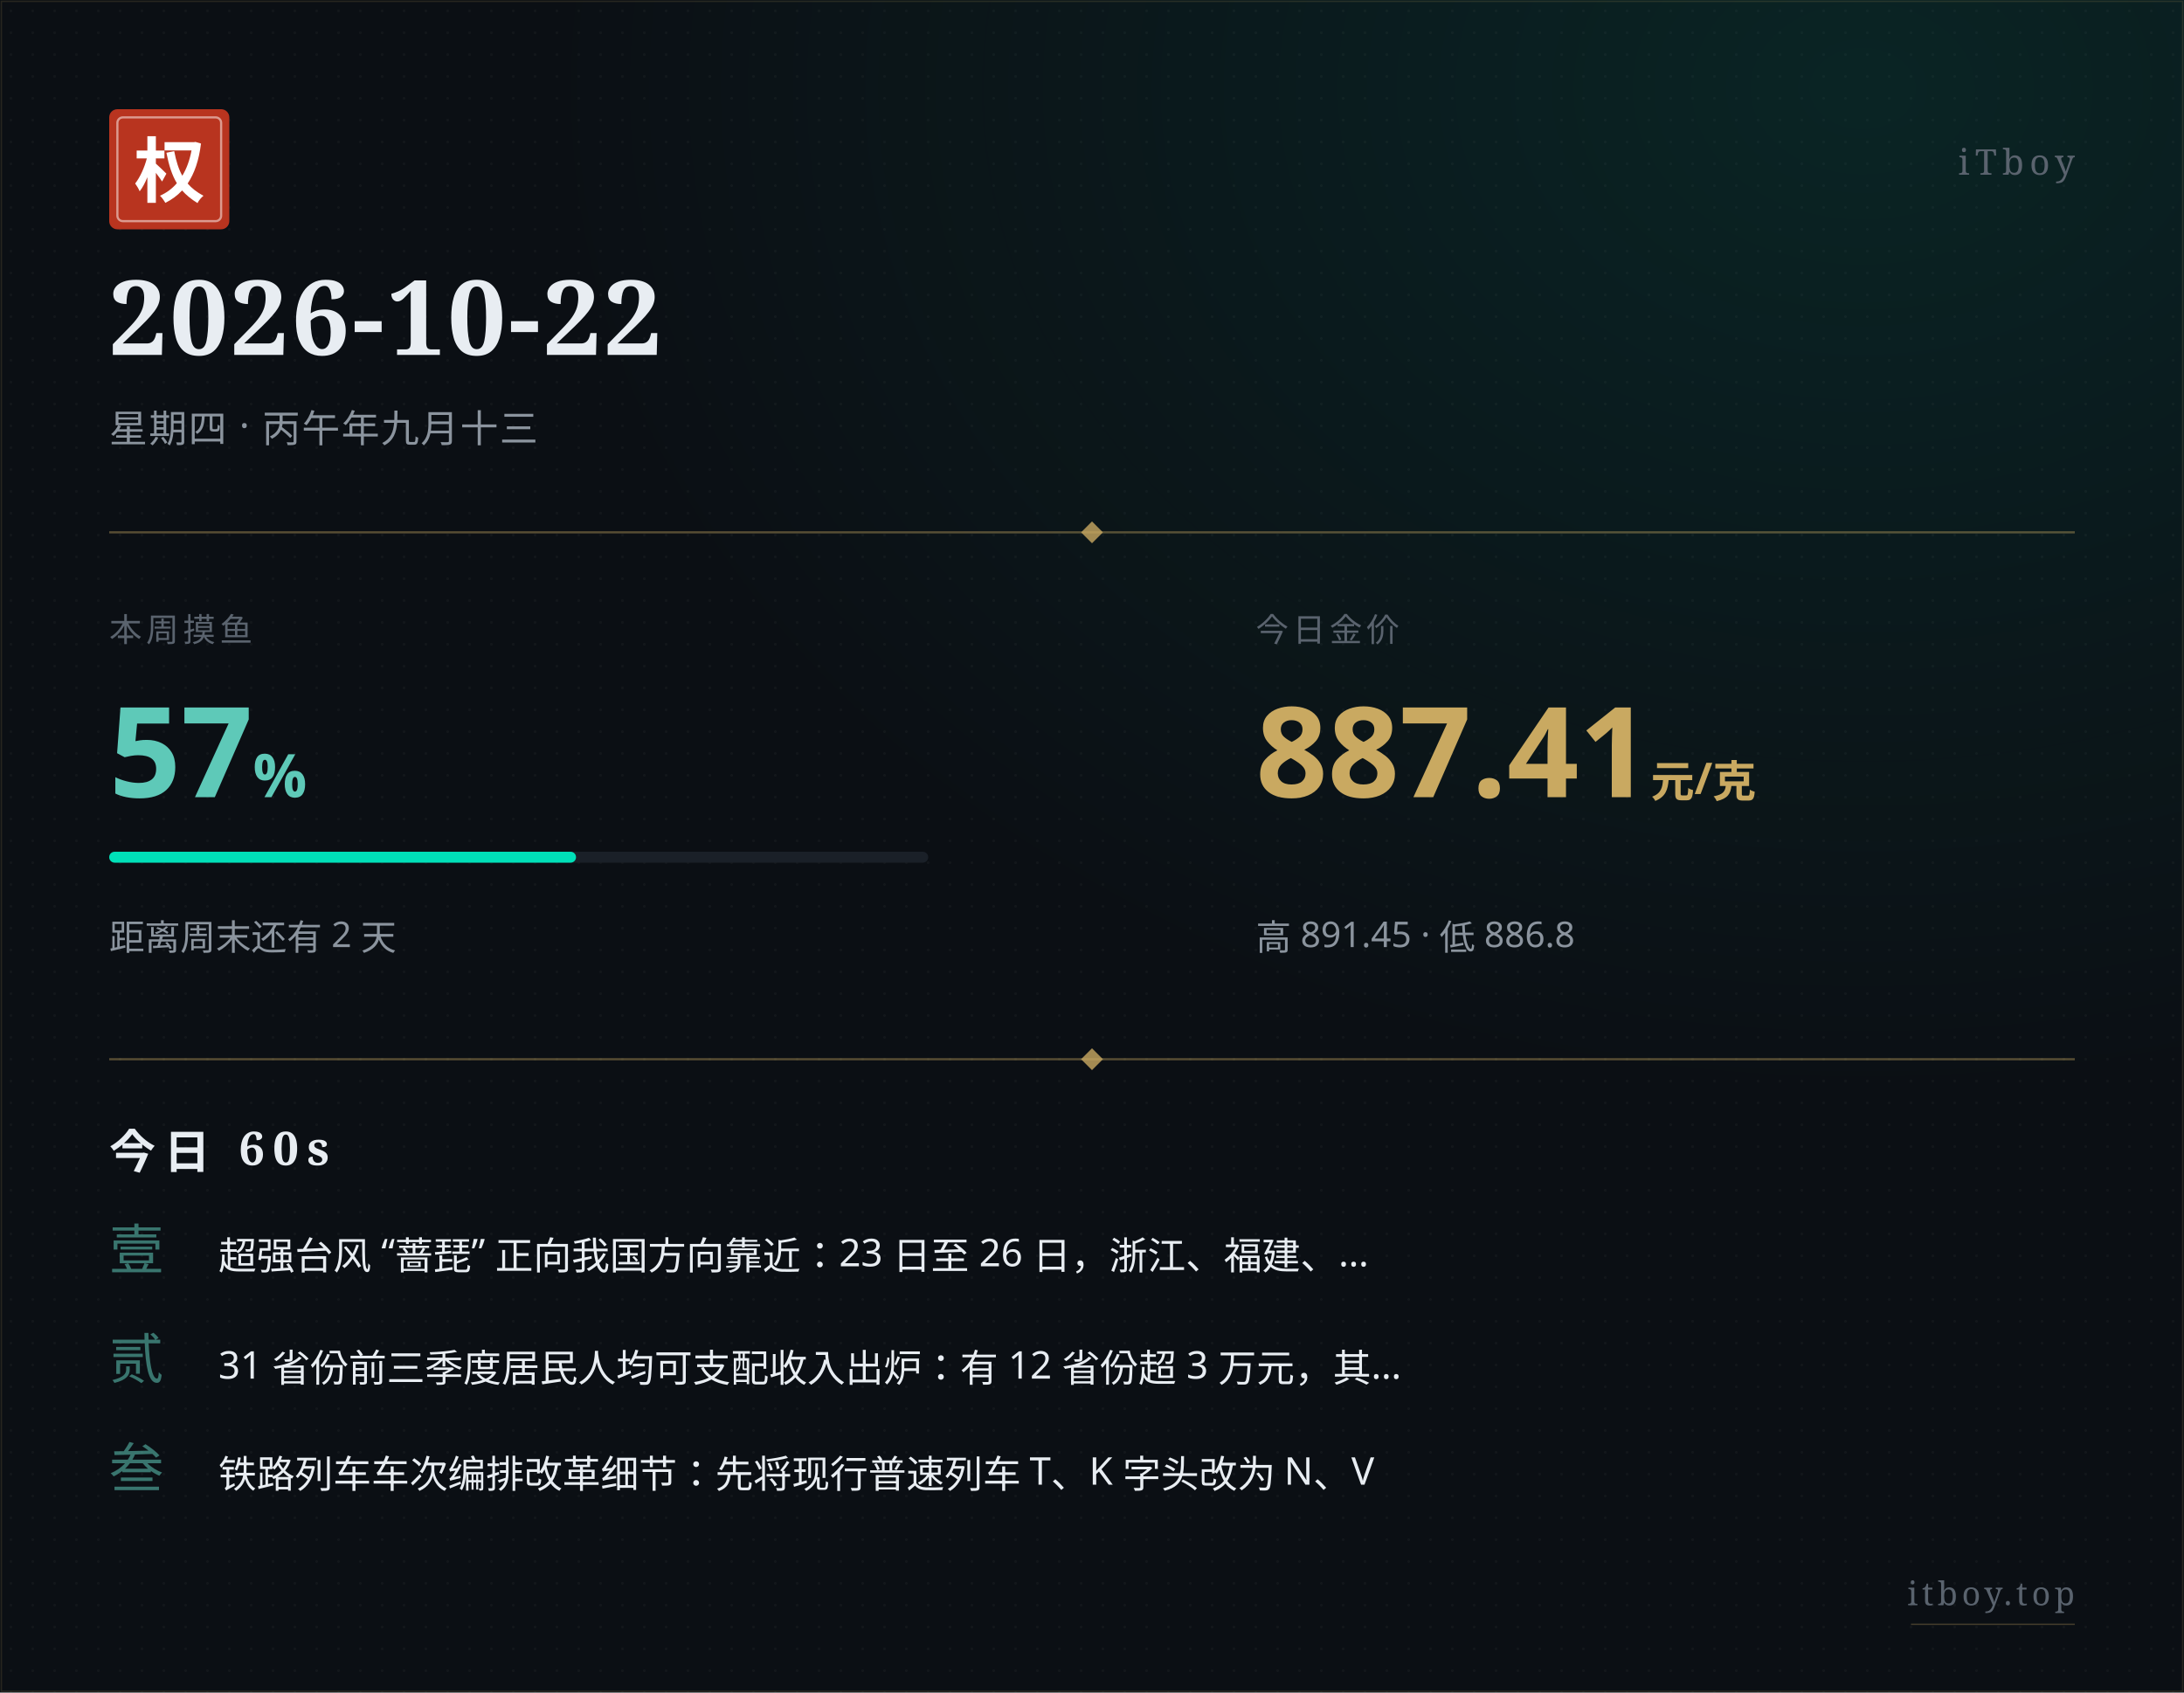
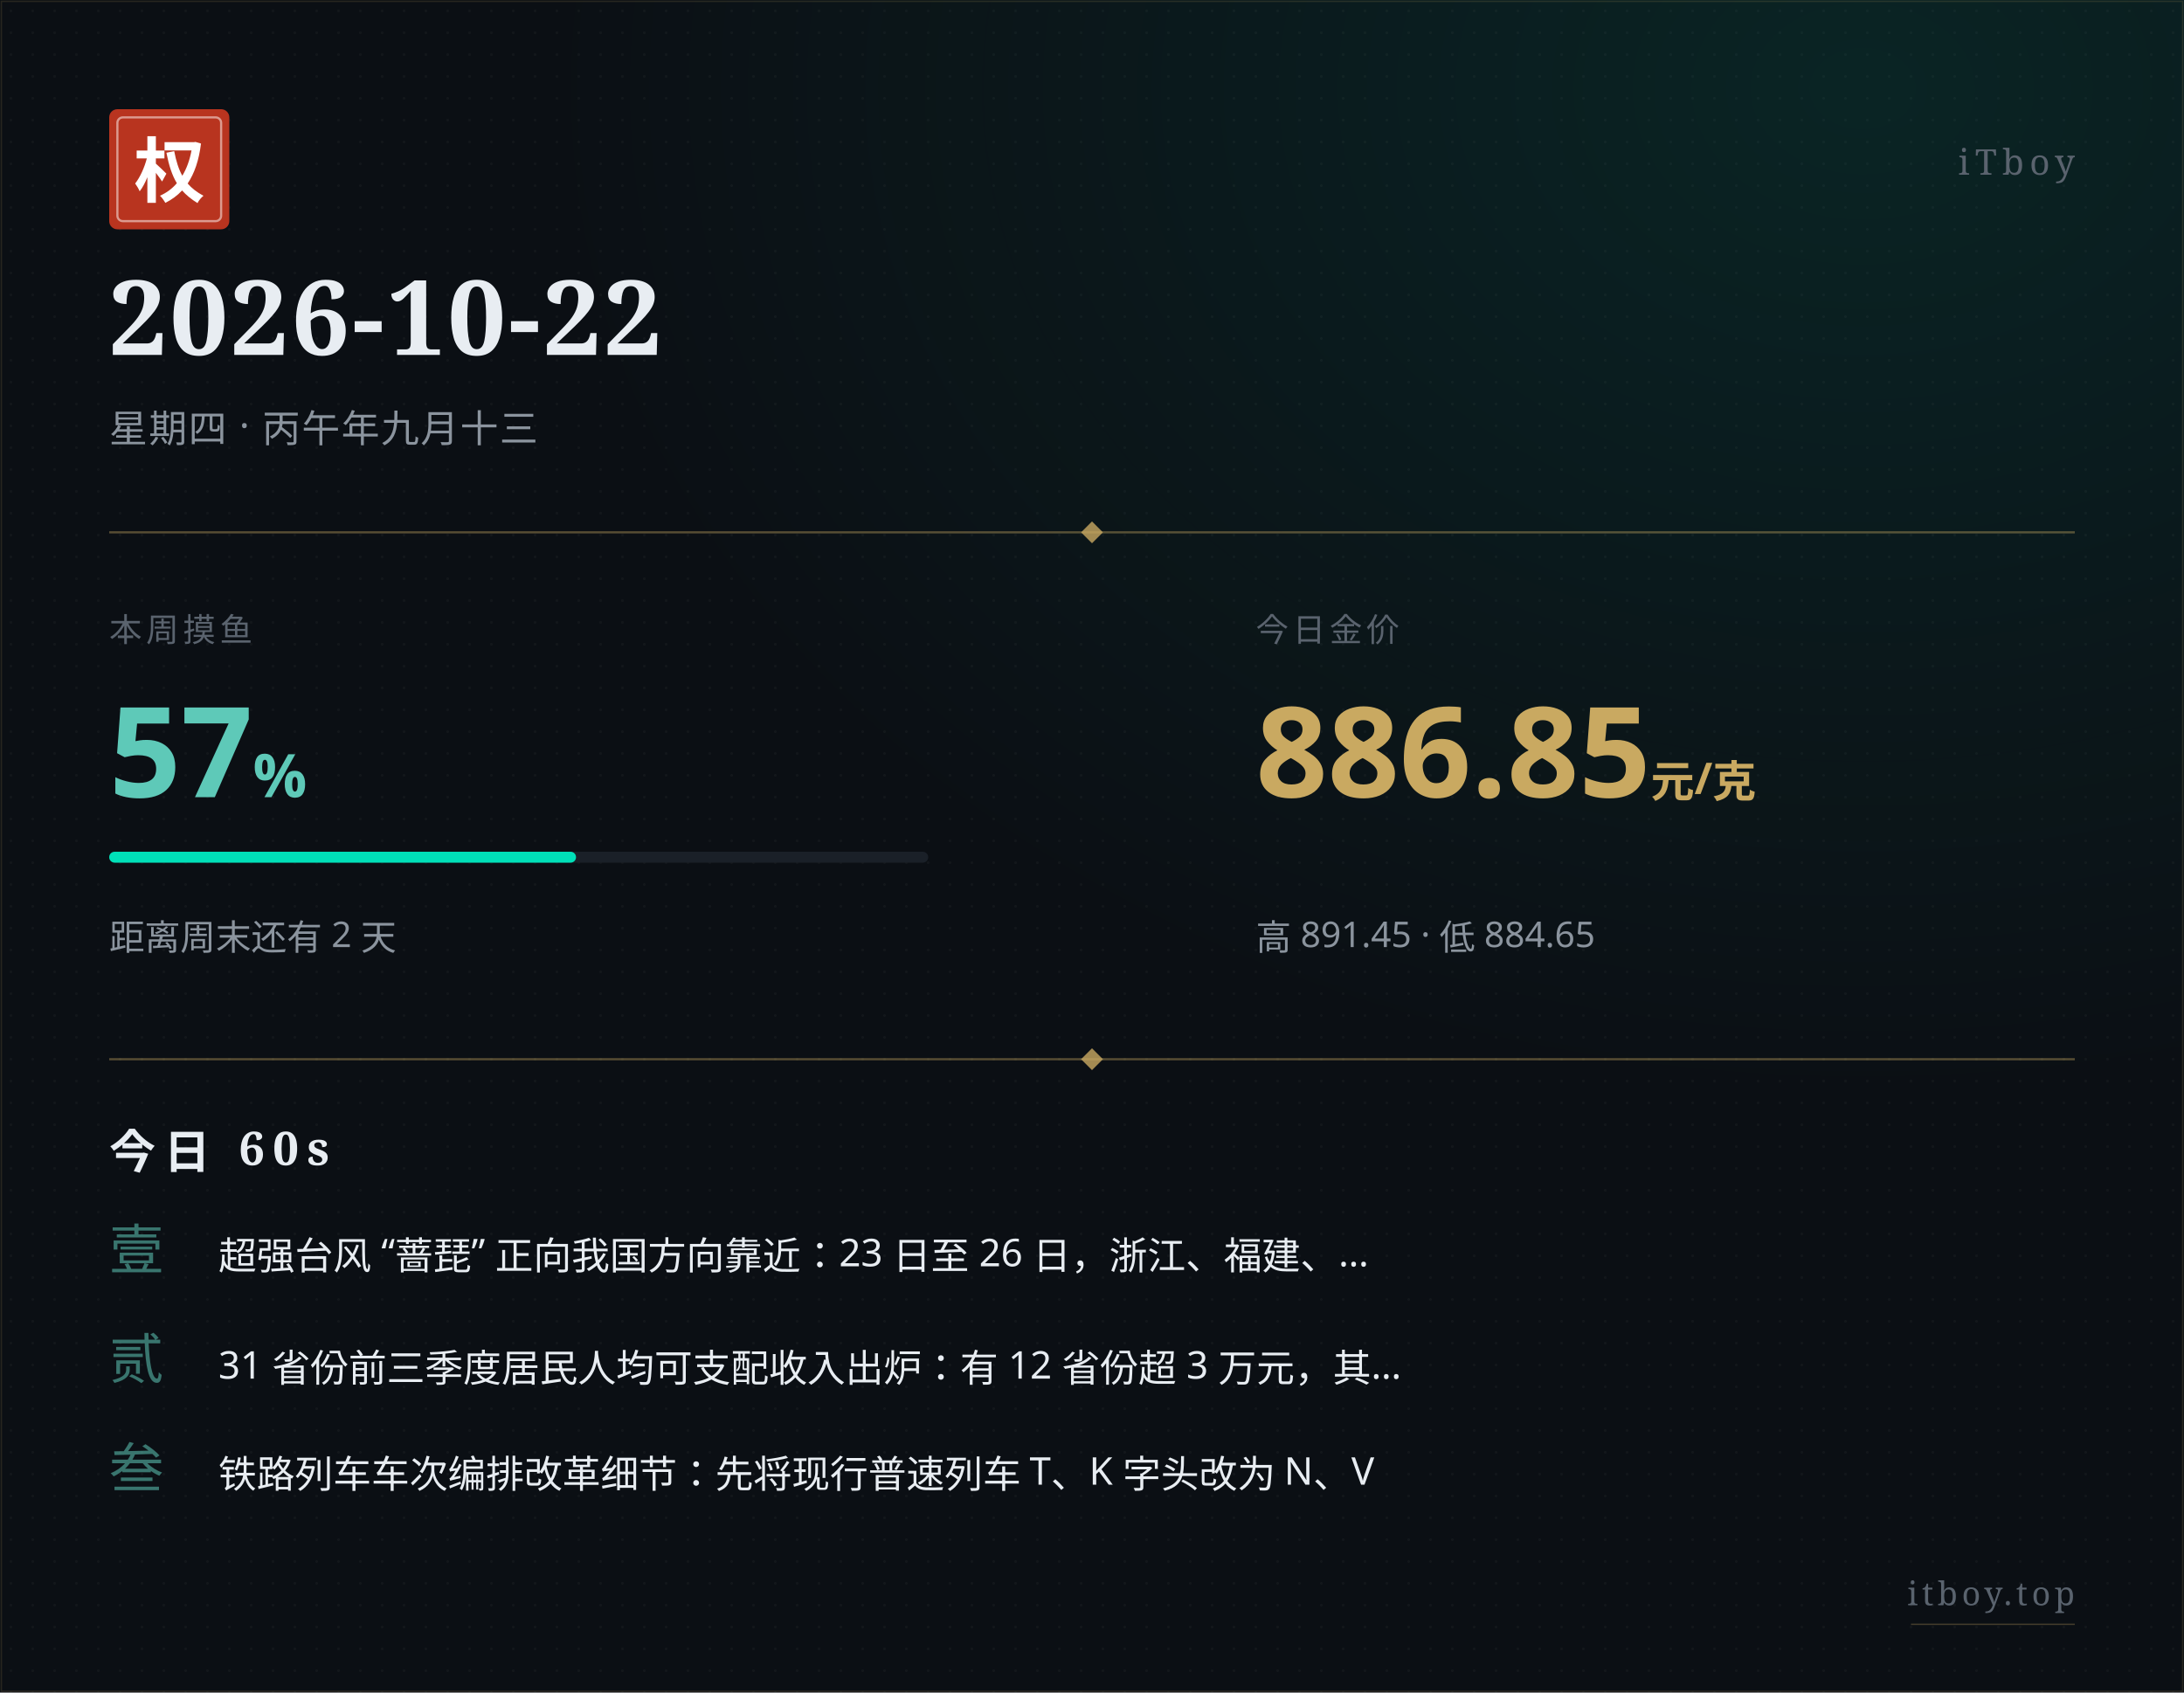
<svg xmlns="http://www.w3.org/2000/svg" width="800" height="620" viewBox="0 0 800 620">
  <defs>
    <pattern id="paper" x="0" y="0" width="8" height="8" patternUnits="userSpaceOnUse">
      <circle cx="4" cy="4" r="0.5" fill="#ffffff" opacity="0.035" />
    </pattern>
    <radialGradient id="glow" cx="0.85" cy="0.05" r="0.6">
      <stop offset="0%" stop-color="#00e0b8" stop-opacity="0.10" />
      <stop offset="100%" stop-color="#00e0b8" stop-opacity="0" />
    </radialGradient>
  </defs>
  <rect width="800" height="620" fill="#0b0f14" />
  <rect width="800" height="620" fill="url(#paper)" />
  <rect width="800" height="620" fill="url(#glow)" />
  <rect x="0.5" y="0.5" width="799" height="619" fill="none" stroke="#c9a961" stroke-width="0.5" opacity="0.15" />
  <g transform="translate(40, 40)">
    <rect width="44" height="44" rx="3" fill="#b8341f" />
    <rect x="3" y="3" width="38" height="38" rx="2" fill="none" stroke="#ffffff" stroke-width="0.8" opacity="0.5" />
    <text x="22" y="32" text-anchor="middle" font-family="STSong, SimSun, Songti SC, Noto Serif SC, serif" font-size="26" font-weight="700" fill="#ffffff">权</text>
  </g>
  <text x="760" y="64" text-anchor="end" font-family="STSong, SimSun, Songti SC, Noto Serif SC, serif" font-size="13" fill="#5a636e" letter-spacing="2">iTboy</text>
  <text x="40" y="130" font-family="STSong, SimSun, Songti SC, Noto Serif SC, serif" font-size="38" font-weight="700" fill="#e8edf2" letter-spacing="1">2026-10-22</text>
  <text x="40" y="162" font-family="PingFang SC, Hiragino Sans GB, Microsoft YaHei, sans-serif" font-size="14" fill="#8b949e" letter-spacing="0.5">星期四 · 丙午年九月十三</text>
  <line x1="40" y1="195" x2="760" y2="195" stroke="#c9a961" stroke-width="0.8" opacity="0.4" />
  <polygon points="400,191 404,195 400,199 396,195" fill="#c9a961" opacity="0.8" />
  <text x="40" y="235" font-family="PingFang SC, Hiragino Sans GB, Microsoft YaHei, sans-serif" font-size="12" fill="#5a636e" letter-spacing="1.5">本周摸鱼</text>
  <text x="40" y="292" font-family="PingFang SC, Hiragino Sans GB, Microsoft YaHei, sans-serif" font-size="46" font-weight="700" fill="#5ec9b8">57<tspan font-size="22" opacity="0.7">%</tspan>
  </text>
  <rect x="40" y="312" width="300" height="4" rx="2" fill="#1a2028" />
  <rect x="40" y="312" width="171" height="4" rx="2" fill="#00e0b8" />
  <text x="40" y="348" font-family="PingFang SC, Hiragino Sans GB, Microsoft YaHei, sans-serif" font-size="13" fill="#8b949e">距离周末还有 2 天</text>
  <text x="460" y="235" font-family="PingFang SC, Hiragino Sans GB, Microsoft YaHei, sans-serif" font-size="12" fill="#5a636e" letter-spacing="1.5">今日金价</text>
-   <text x="460" y="292" font-family="PingFang SC, Hiragino Sans GB, Microsoft YaHei, sans-serif" font-size="46" font-weight="700" fill="#c9a961">887.41<tspan font-size="16" opacity="0.7"> 元/克</tspan>
+   <text x="460" y="292" font-family="PingFang SC, Hiragino Sans GB, Microsoft YaHei, sans-serif" font-size="46" font-weight="700" fill="#c9a961">886.85<tspan font-size="16" opacity="0.7"> 元/克</tspan>
  </text>
-   <text x="460" y="348" font-family="PingFang SC, Hiragino Sans GB, Microsoft YaHei, sans-serif" font-size="13" fill="#8b949e">高 891.45 · 低 886.8</text>
+   <text x="460" y="348" font-family="PingFang SC, Hiragino Sans GB, Microsoft YaHei, sans-serif" font-size="13" fill="#8b949e">高 891.45 · 低 884.65</text>
  <line x1="40" y1="388" x2="760" y2="388" stroke="#c9a961" stroke-width="0.8" opacity="0.4" />
  <polygon points="400,384 404,388 400,392 396,388" fill="#c9a961" opacity="0.8" />
  <text x="40" y="428" font-family="STSong, SimSun, Songti SC, Noto Serif SC, serif" font-size="17" font-weight="700" fill="#e8edf2" letter-spacing="3">今日 60s</text>
  <text x="40" y="465" font-family="STSong, SimSun, Songti SC, Noto Serif SC, serif" font-size="20" fill="#5ec9b8" opacity="0.55">壹</text>
  <text x="80" y="465" font-family="PingFang SC, Hiragino Sans GB, Microsoft YaHei, sans-serif" font-size="14" fill="#e8edf2">超强台风 “蔷琵” 正向我国方向靠近：23 日至 26 日，浙江、福建、…</text>
  <text x="40" y="505" font-family="STSong, SimSun, Songti SC, Noto Serif SC, serif" font-size="20" fill="#5ec9b8" opacity="0.55">贰</text>
  <text x="80" y="505" font-family="PingFang SC, Hiragino Sans GB, Microsoft YaHei, sans-serif" font-size="14" fill="#e8edf2">31 省份前三季度居民人均可支配收入出炉：有 12 省份超 3 万元，其…</text>
  <text x="40" y="545" font-family="STSong, SimSun, Songti SC, Noto Serif SC, serif" font-size="20" fill="#5ec9b8" opacity="0.55">叁</text>
  <text x="80" y="545" font-family="PingFang SC, Hiragino Sans GB, Microsoft YaHei, sans-serif" font-size="14" fill="#e8edf2">铁路列车车次编排改革细节：先将现行普速列车 T、K 字头改为 N、V</text>
  <text x="760" y="588" text-anchor="end" font-family="STSong, SimSun, Songti SC, Noto Serif SC, serif" font-size="12" fill="#5a636e" letter-spacing="1.5">itboy.top</text>
  <line x1="700" y1="595" x2="760" y2="595" stroke="#c9a961" stroke-width="0.5" opacity="0.3" />
</svg>
